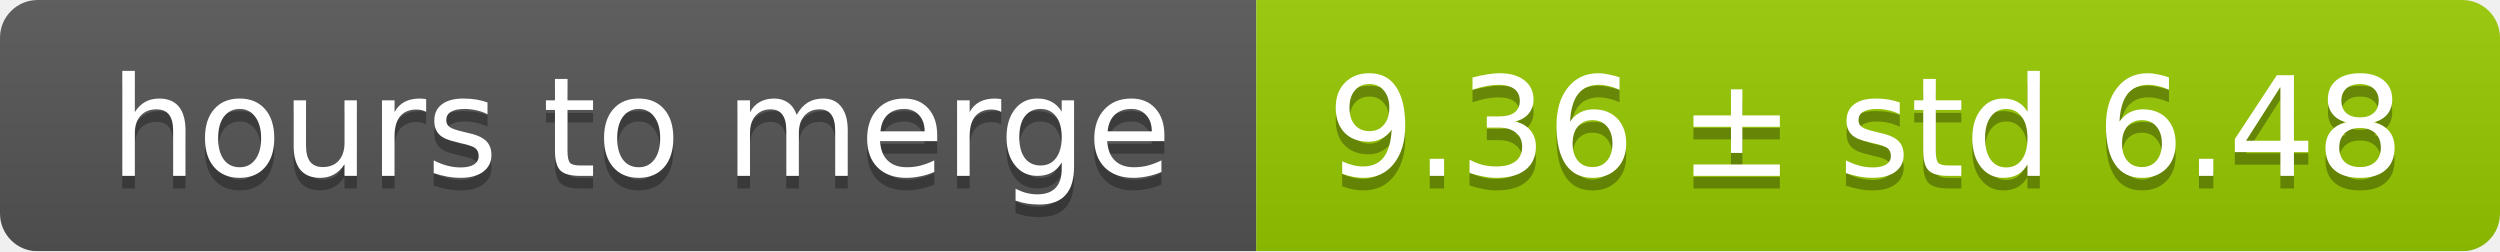
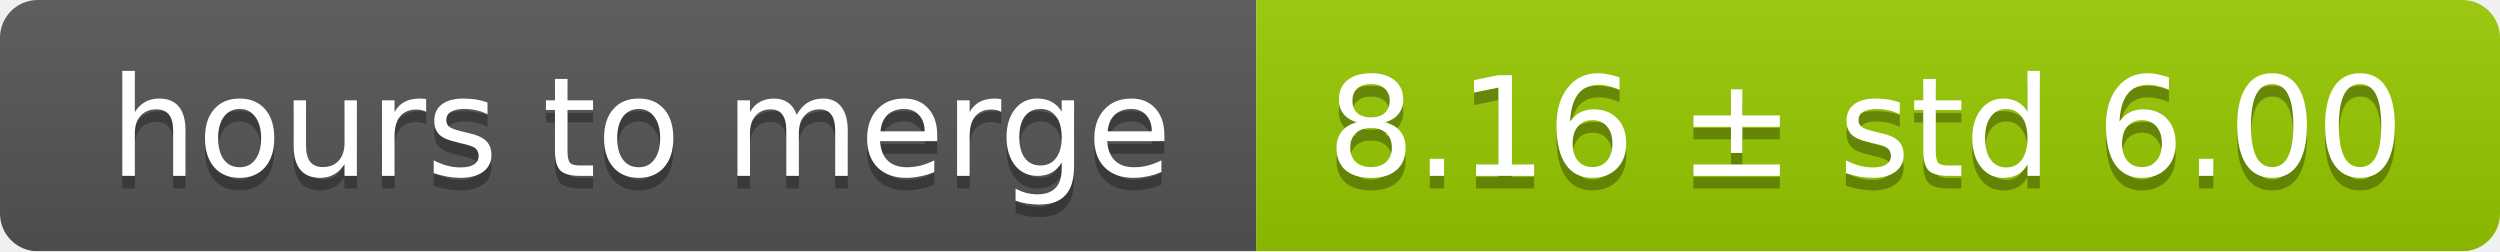
<svg xmlns="http://www.w3.org/2000/svg" width="199" height="20">
  <linearGradient id="smooth" x2="0" y2="100%">
    <stop offset="0" stop-color="#bbb" stop-opacity=".1" />
    <stop offset="1" stop-opacity=".1" />
  </linearGradient>
  <mask id="round">
    <rect width="199" height="20" rx="3" fill="#fff" />
  </mask>
  <g mask="url(#round)">
    <rect width="100" height="20" fill="#555" />
    <rect x="100" width="99" height="20" fill="#97ca00" />
    <rect width="199" height="20" fill="url(#smooth)" />
  </g>
  <g fill="#fff" text-anchor="middle" font-family="DejaVu Sans,Verdana,Geneva,sans-serif" font-size="11">
    <text x="51" y="15" fill="#010101" fill-opacity=".3">hours to merge</text>
    <text x="51" y="14">hours to merge</text>
-     <text x="148.5" y="15" fill="#010101" fill-opacity=".3">9.36 ± std 6.48</text>
-     <text x="148.5" y="14">9.36 ± std 6.48</text>
+     <text x="148.5" y="15" fill="#010101" fill-opacity=".3">8.16 ± std 6.00</text>
+     <text x="148.5" y="14">8.16 ± std 6.00</text>
  </g>
</svg>
